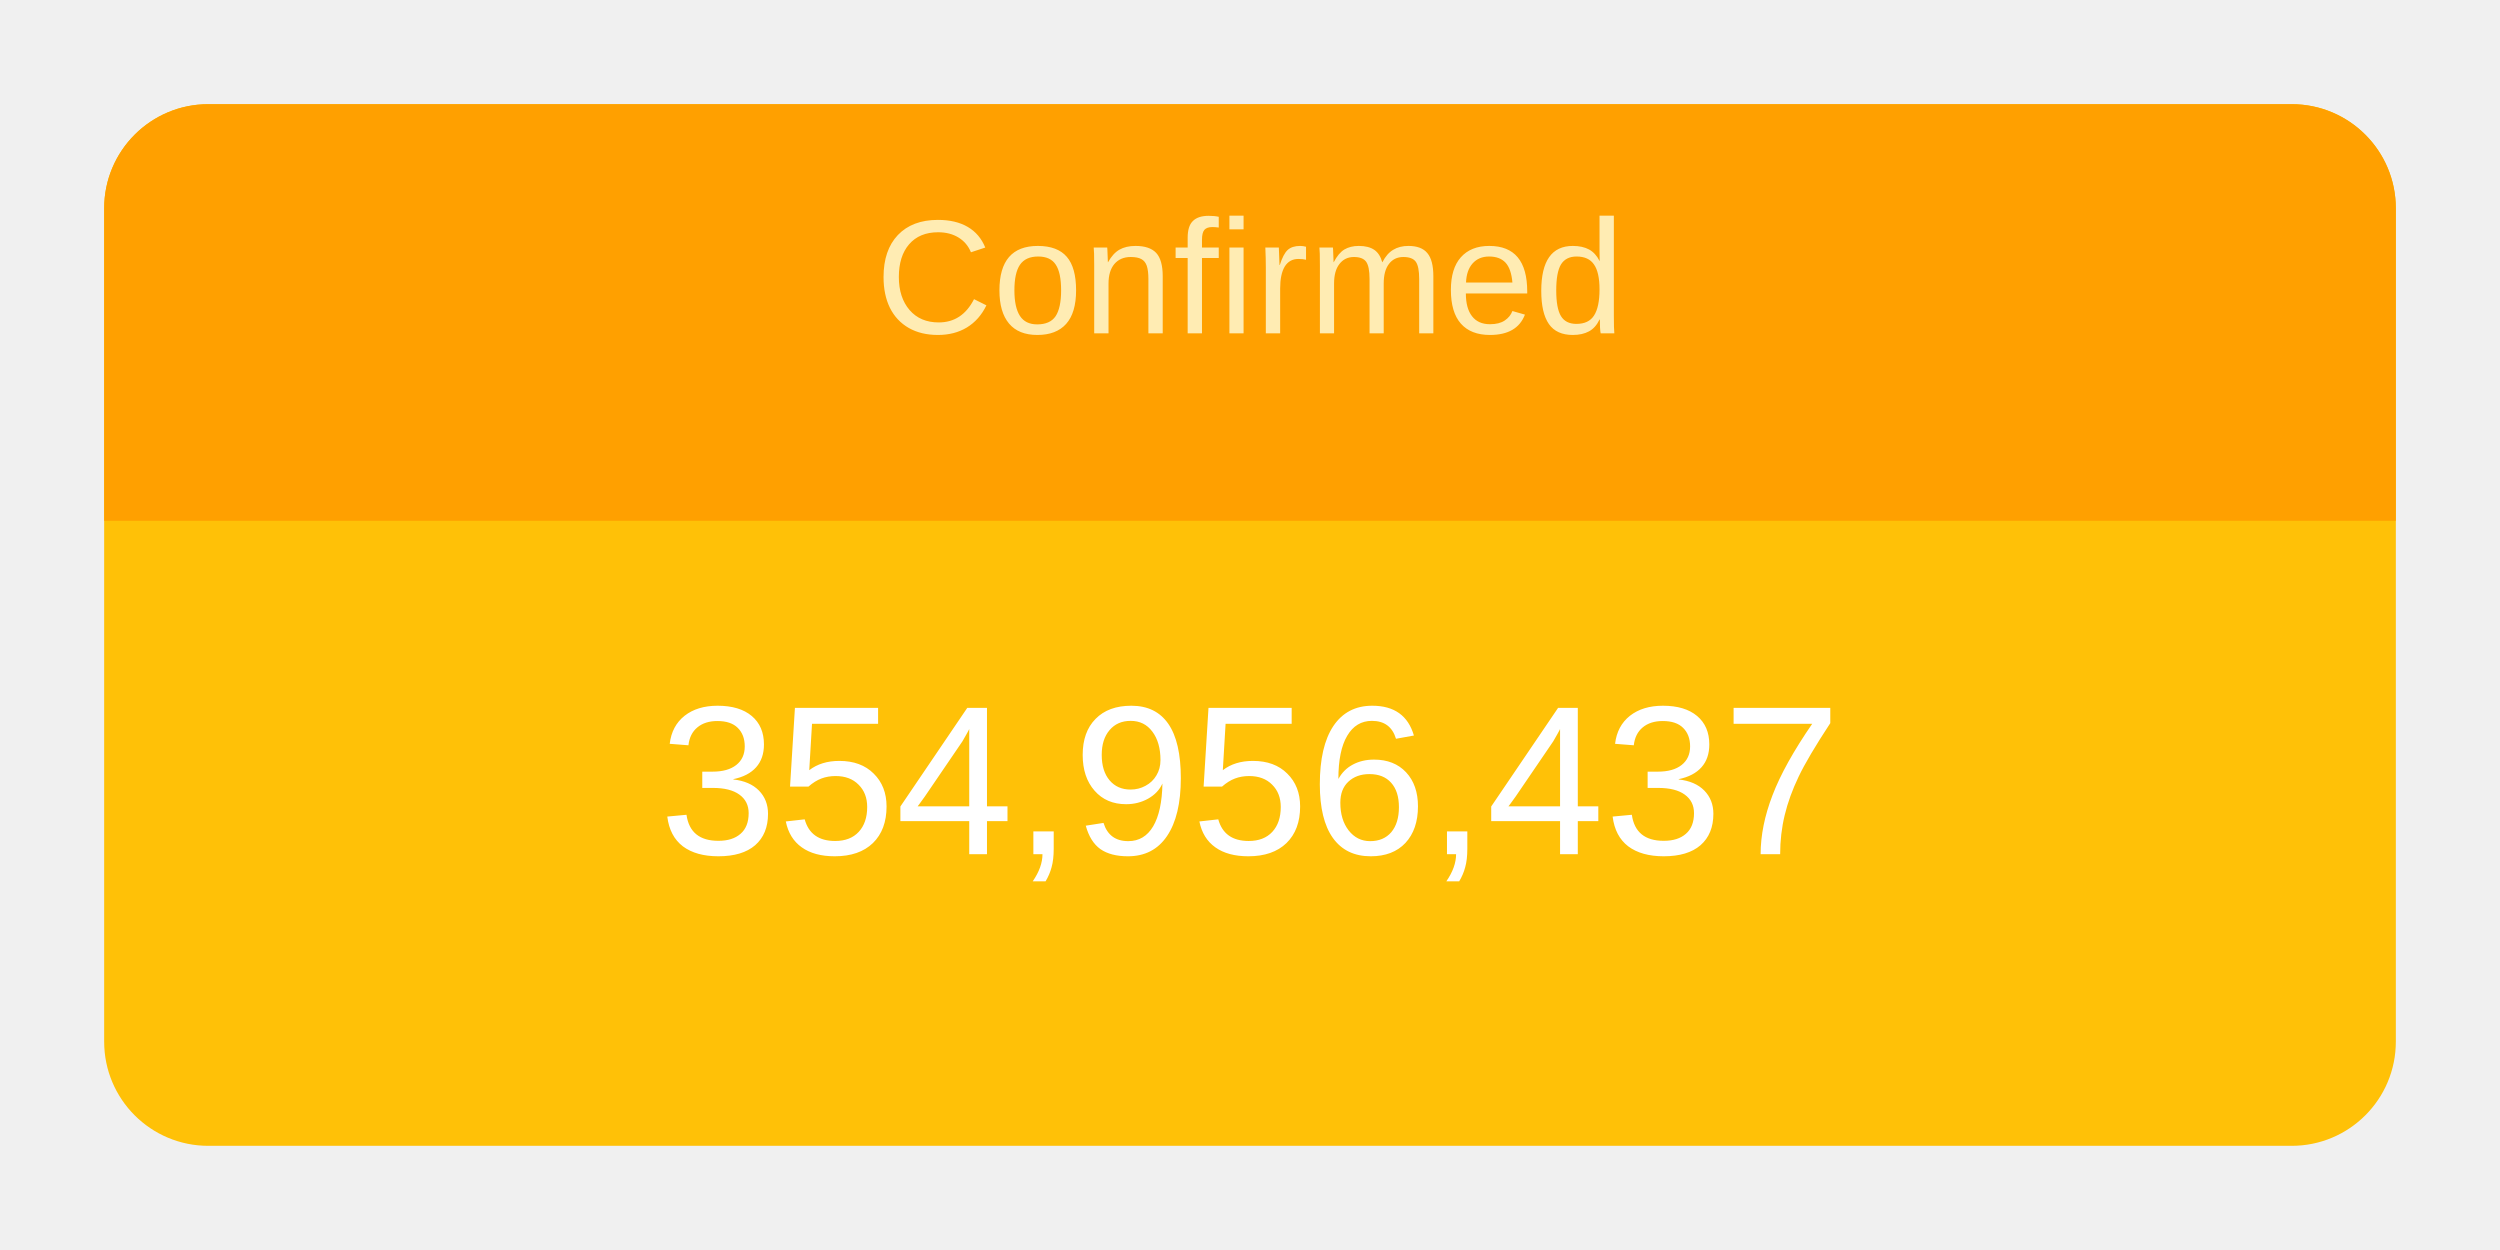
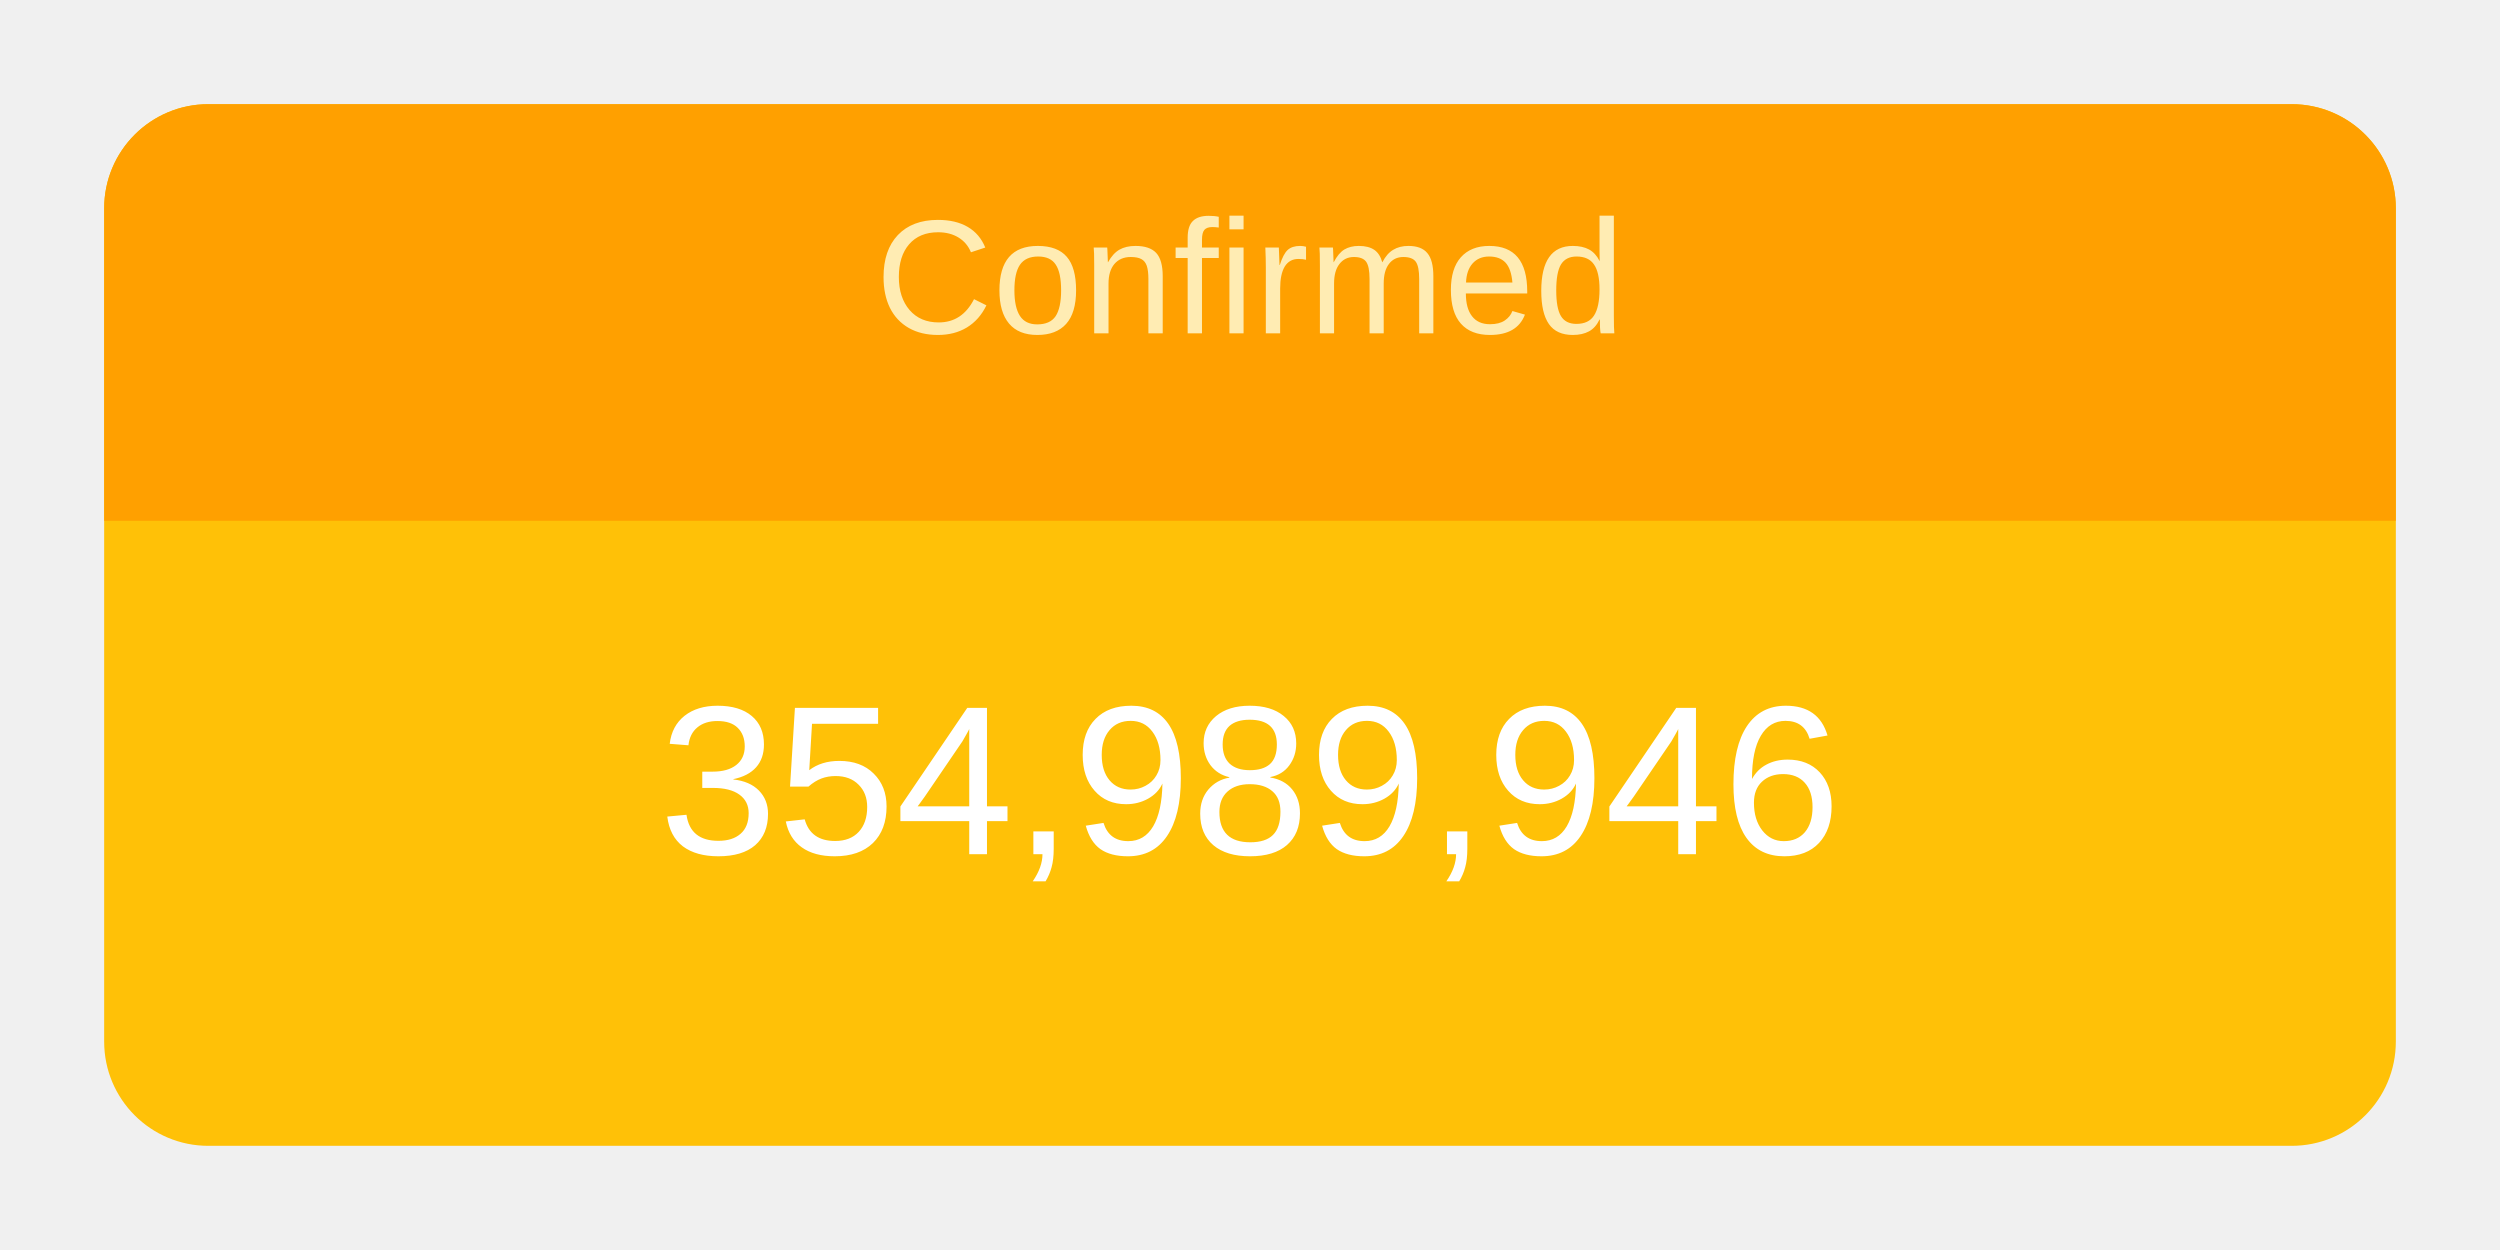
<svg xmlns="http://www.w3.org/2000/svg" height="120" viewBox="" width="240">
  <g transform="translate(10,10)">
    <rect rx="10" ry="10" width="220" height="100" style="fill: #ffc107; stroke-width: 5;" />
    <svg width="220" height="100">
      <text x="50%" y="72%" alignment-baseline="middle" text-anchor="middle" fill="white" font-size="1.7em" font-family="Arial, Helvetica, sans-serif">
-         354,956,437
+         354,989,946
      </text>
    </svg>
    <path fill="#FFA000" d=" M 210 0              a 10 10 0 0 1 10 10              v 30             h-220             v-30             a 10 10 0 0 1 10 -10" />
    <svg width="220" height="40">
      <text x="50%" y="55%" alignment-baseline="middle" text-anchor="middle" fill="#FFECB3" font-size="1.3em" font-family="Arial, Helvetica, sans-serif">
        Confirmed
      </text>
    </svg>
  </g>
</svg>
